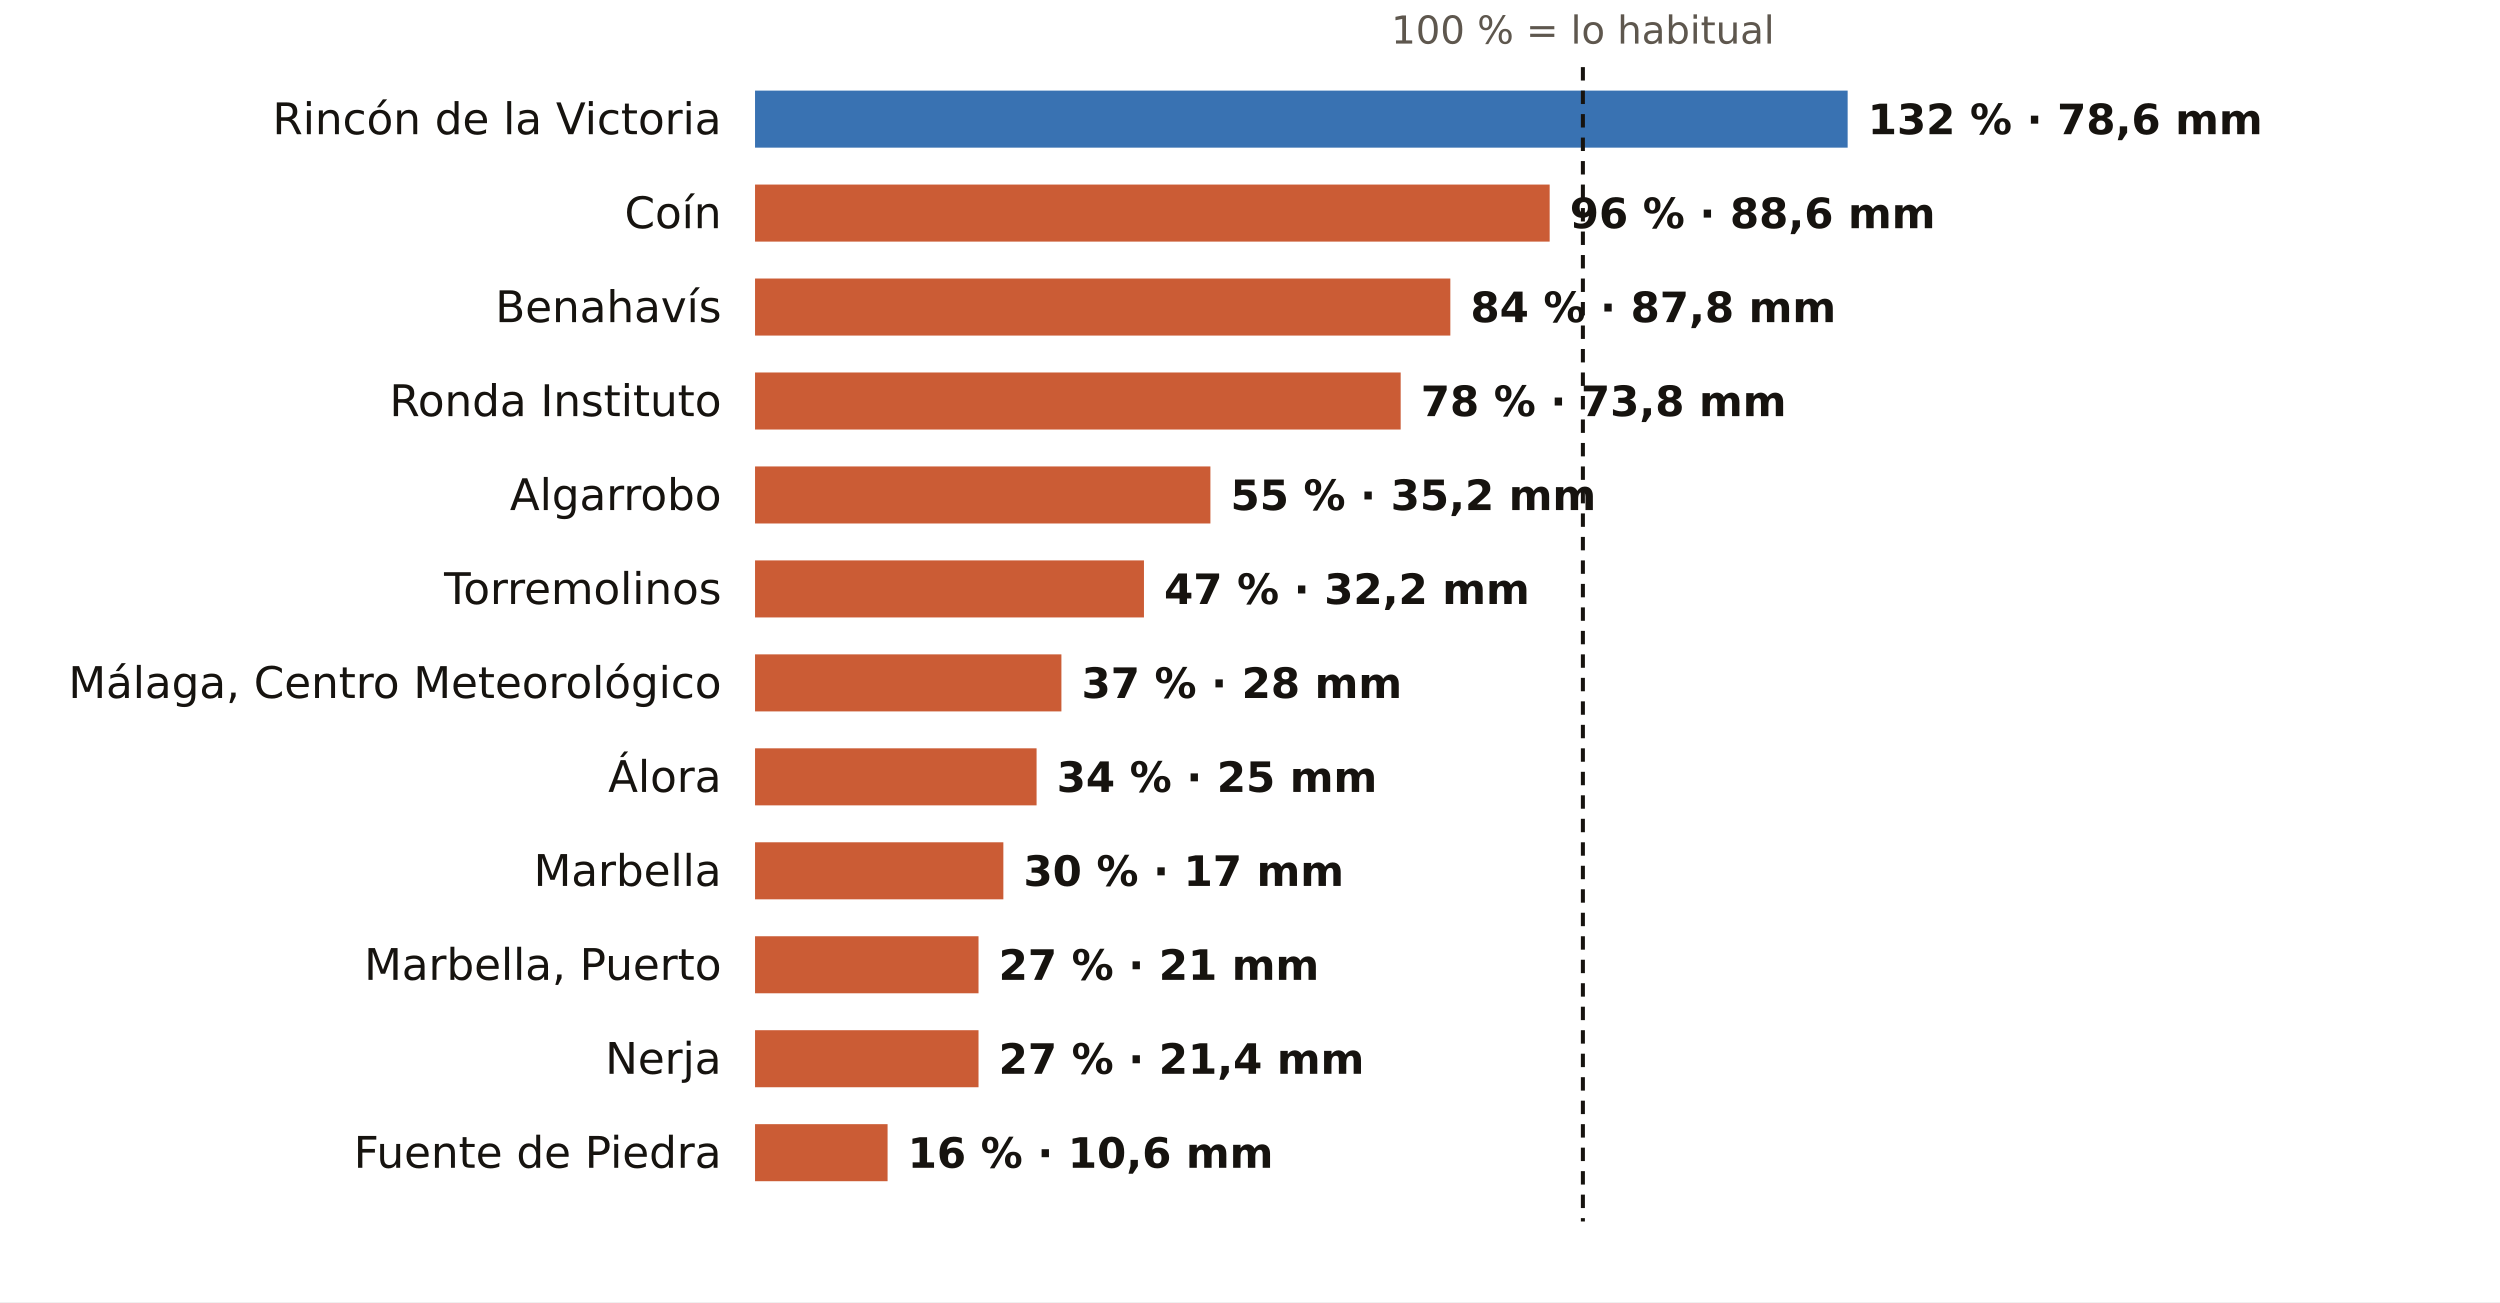
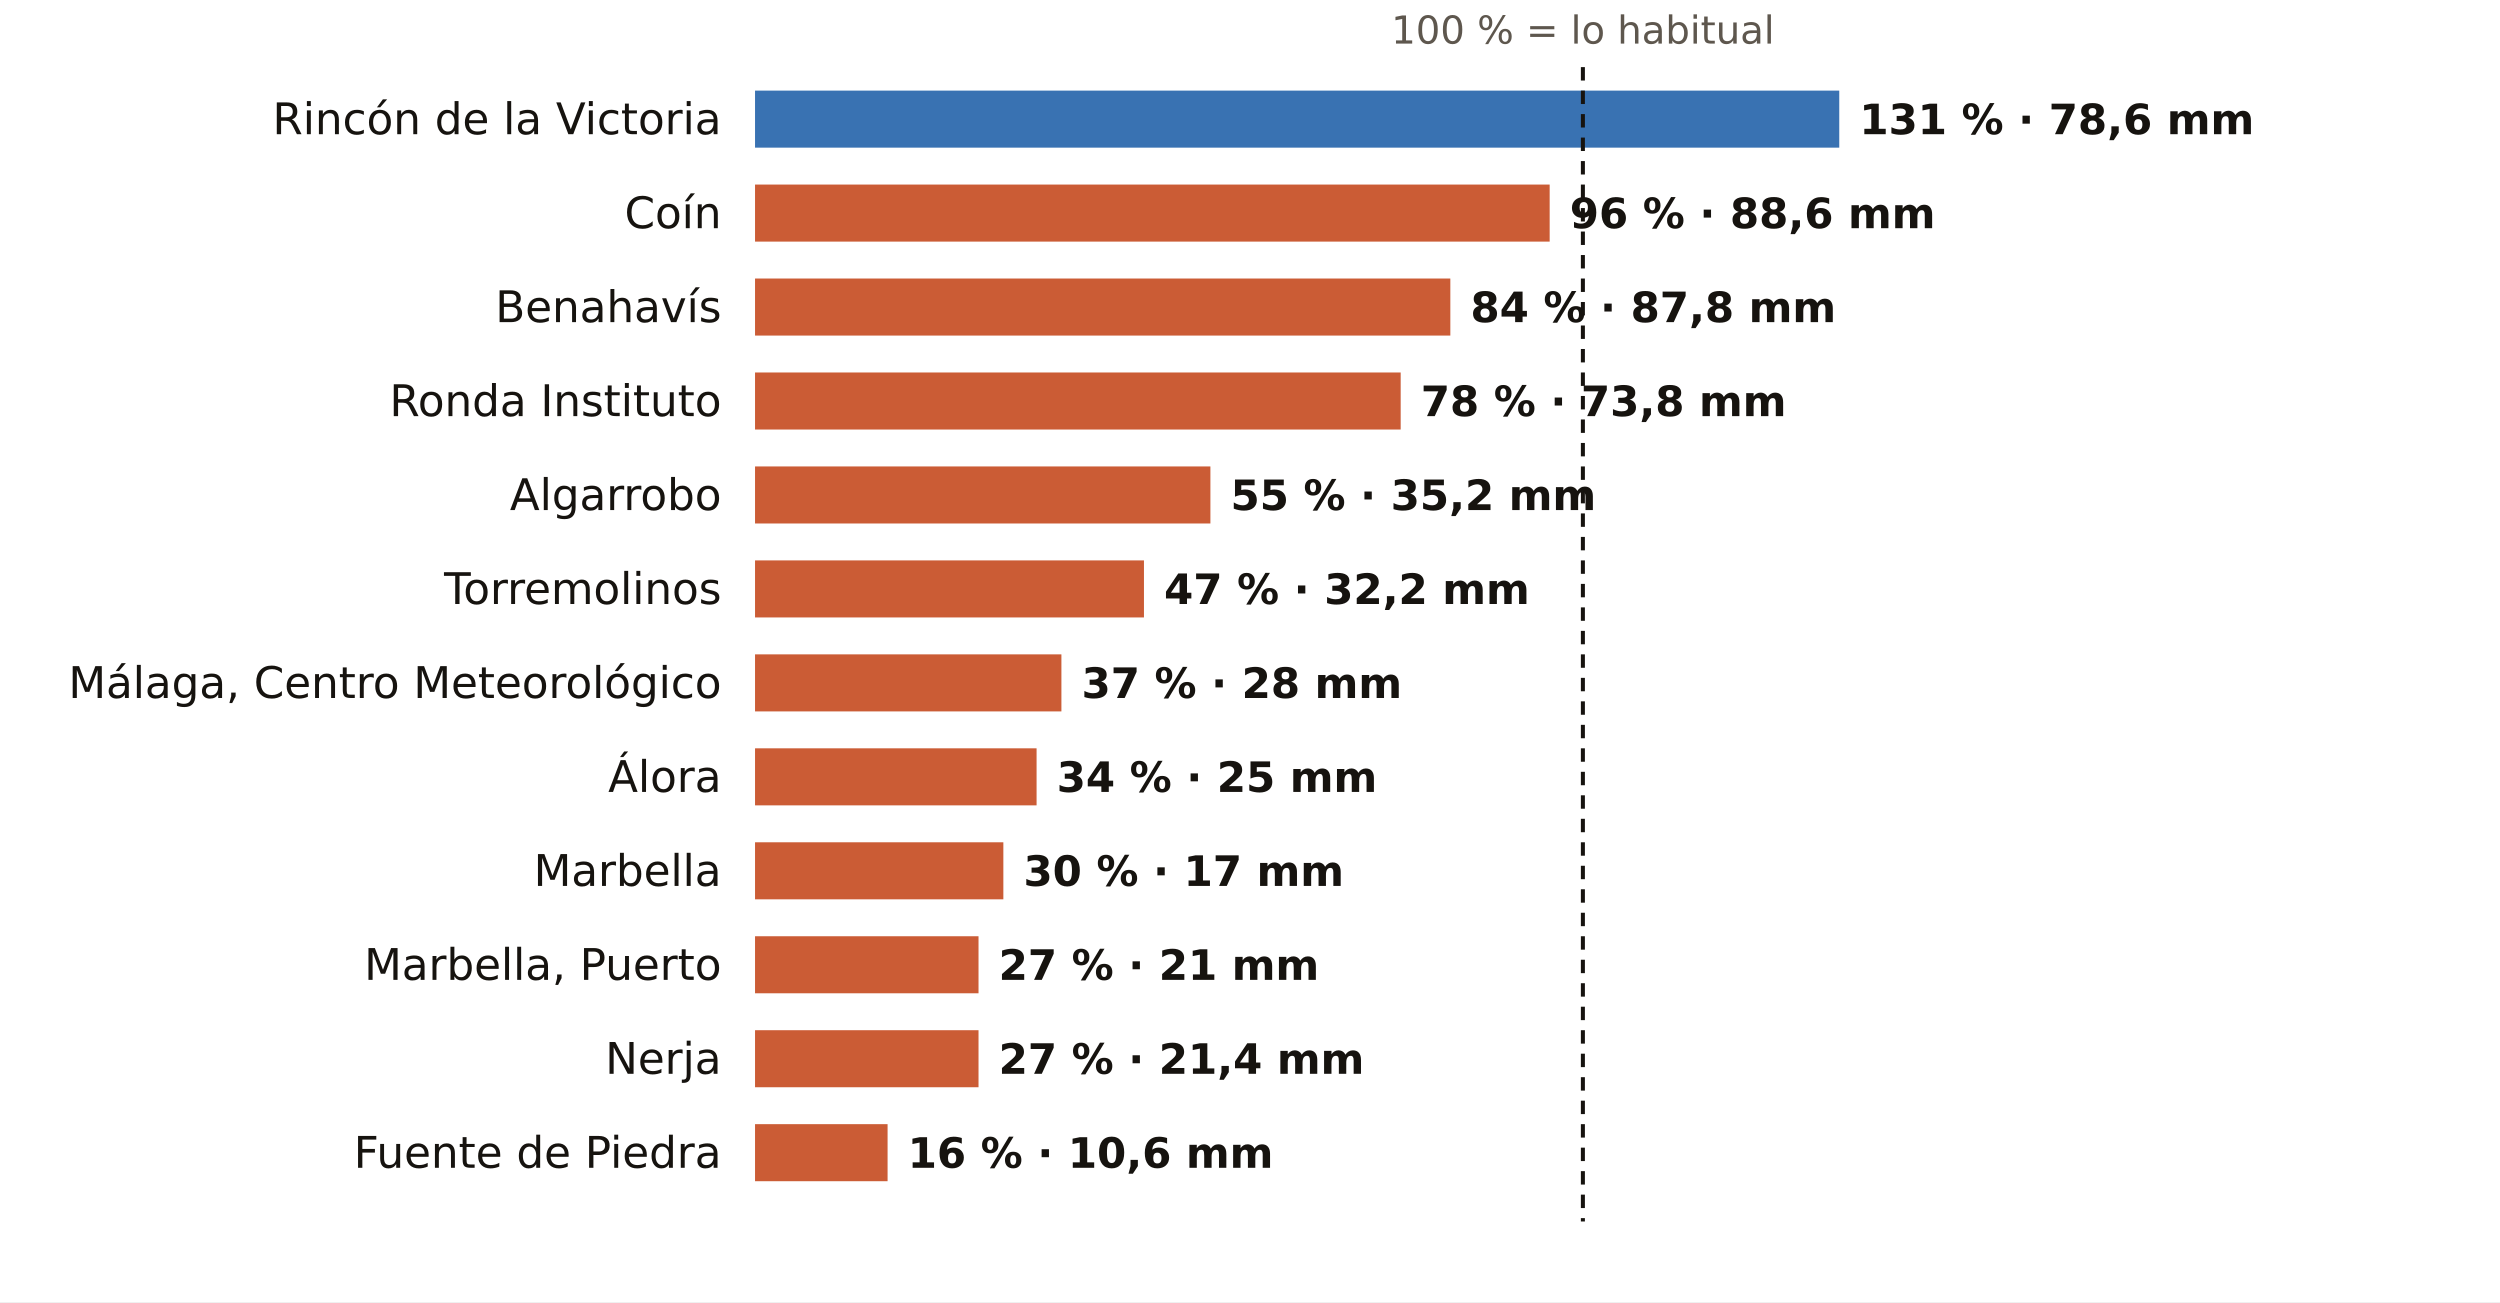
<svg xmlns="http://www.w3.org/2000/svg" viewBox="0 0 745 388" width="745" height="388" role="img" aria-label="El otoño en los pluviómetros de AEMET de Málaga: % de lo habitual">
  <rect width="745" height="388" fill="#FFFFFF" />
  <text x="471.7" y="13.0" font-size="11.5" fill="#5E574E" text-anchor="middle" font-weight="400" font-family="Public Sans, DejaVu Sans, Arial, sans-serif">100 % = lo habitual</text>
  <text x="215.0" y="40.0" font-size="13" fill="#16130F" text-anchor="end" font-weight="500" font-family="Public Sans, DejaVu Sans, Arial, sans-serif">Rincón de la Victoria</text>
-   <rect x="225" y="27" width="325.6" height="17" fill="#1F5FA8" opacity="0.88" />
-   <text x="556.6" y="40.0" font-size="12.5" fill="#16130F" text-anchor="start" font-weight="600" font-family="Public Sans, DejaVu Sans, Arial, sans-serif">132 % · 78,6 mm</text>
+   <rect x="225" y="27" width="323.1" height="17" fill="#1F5FA8" opacity="0.88" />
+   <text x="554.1" y="40.0" font-size="12.5" fill="#16130F" text-anchor="start" font-weight="600" font-family="Public Sans, DejaVu Sans, Arial, sans-serif">131 % · 78,6 mm</text>
  <text x="215.0" y="68.0" font-size="13" fill="#16130F" text-anchor="end" font-weight="500" font-family="Public Sans, DejaVu Sans, Arial, sans-serif">Coín</text>
  <rect x="225" y="55" width="236.8" height="17" fill="#C4461A" opacity="0.88" />
  <text x="467.8" y="68.0" font-size="12.5" fill="#16130F" text-anchor="start" font-weight="600" font-family="Public Sans, DejaVu Sans, Arial, sans-serif">96 % · 88,6 mm</text>
  <text x="215.0" y="96.0" font-size="13" fill="#16130F" text-anchor="end" font-weight="500" font-family="Public Sans, DejaVu Sans, Arial, sans-serif">Benahavís</text>
  <rect x="225" y="83" width="207.2" height="17" fill="#C4461A" opacity="0.88" />
  <text x="438.2" y="96.0" font-size="12.5" fill="#16130F" text-anchor="start" font-weight="600" font-family="Public Sans, DejaVu Sans, Arial, sans-serif">84 % · 87,8 mm</text>
  <text x="215.0" y="124.0" font-size="13" fill="#16130F" text-anchor="end" font-weight="500" font-family="Public Sans, DejaVu Sans, Arial, sans-serif">Ronda Instituto</text>
  <rect x="225" y="111" width="192.4" height="17" fill="#C4461A" opacity="0.88" />
  <text x="423.4" y="124.0" font-size="12.5" fill="#16130F" text-anchor="start" font-weight="600" font-family="Public Sans, DejaVu Sans, Arial, sans-serif">78 % · 73,8 mm</text>
  <text x="215.0" y="152.0" font-size="13" fill="#16130F" text-anchor="end" font-weight="500" font-family="Public Sans, DejaVu Sans, Arial, sans-serif">Algarrobo</text>
  <rect x="225" y="139" width="135.7" height="17" fill="#C4461A" opacity="0.88" />
  <text x="366.7" y="152.0" font-size="12.5" fill="#16130F" text-anchor="start" font-weight="600" font-family="Public Sans, DejaVu Sans, Arial, sans-serif">55 % · 35,2 mm</text>
  <text x="215.0" y="180.0" font-size="13" fill="#16130F" text-anchor="end" font-weight="500" font-family="Public Sans, DejaVu Sans, Arial, sans-serif">Torremolinos</text>
  <rect x="225" y="167" width="115.9" height="17" fill="#C4461A" opacity="0.88" />
  <text x="346.9" y="180.0" font-size="12.5" fill="#16130F" text-anchor="start" font-weight="600" font-family="Public Sans, DejaVu Sans, Arial, sans-serif">47 % · 32,2 mm</text>
  <text x="215.0" y="208.0" font-size="13" fill="#16130F" text-anchor="end" font-weight="500" font-family="Public Sans, DejaVu Sans, Arial, sans-serif">Málaga, Centro Meteorológico</text>
  <rect x="225" y="195" width="91.3" height="17" fill="#C4461A" opacity="0.88" />
  <text x="322.3" y="208.0" font-size="12.5" fill="#16130F" text-anchor="start" font-weight="600" font-family="Public Sans, DejaVu Sans, Arial, sans-serif">37 % · 28 mm</text>
  <text x="215.0" y="236.0" font-size="13" fill="#16130F" text-anchor="end" font-weight="500" font-family="Public Sans, DejaVu Sans, Arial, sans-serif">Álora</text>
  <rect x="225" y="223" width="83.9" height="17" fill="#C4461A" opacity="0.88" />
  <text x="314.9" y="236.0" font-size="12.5" fill="#16130F" text-anchor="start" font-weight="600" font-family="Public Sans, DejaVu Sans, Arial, sans-serif">34 % · 25 mm</text>
  <text x="215.0" y="264.0" font-size="13" fill="#16130F" text-anchor="end" font-weight="500" font-family="Public Sans, DejaVu Sans, Arial, sans-serif">Marbella</text>
  <rect x="225" y="251" width="74.0" height="17" fill="#C4461A" opacity="0.88" />
  <text x="305.0" y="264.0" font-size="12.5" fill="#16130F" text-anchor="start" font-weight="600" font-family="Public Sans, DejaVu Sans, Arial, sans-serif">30 % · 17 mm</text>
  <text x="215.0" y="292.0" font-size="13" fill="#16130F" text-anchor="end" font-weight="500" font-family="Public Sans, DejaVu Sans, Arial, sans-serif">Marbella, Puerto</text>
  <rect x="225" y="279" width="66.6" height="17" fill="#C4461A" opacity="0.88" />
  <text x="297.6" y="292.0" font-size="12.5" fill="#16130F" text-anchor="start" font-weight="600" font-family="Public Sans, DejaVu Sans, Arial, sans-serif">27 % · 21 mm</text>
  <text x="215.0" y="320.0" font-size="13" fill="#16130F" text-anchor="end" font-weight="500" font-family="Public Sans, DejaVu Sans, Arial, sans-serif">Nerja</text>
  <rect x="225" y="307" width="66.6" height="17" fill="#C4461A" opacity="0.88" />
  <text x="297.6" y="320.0" font-size="12.5" fill="#16130F" text-anchor="start" font-weight="600" font-family="Public Sans, DejaVu Sans, Arial, sans-serif">27 % · 21,4 mm</text>
  <text x="215.0" y="348.0" font-size="13" fill="#16130F" text-anchor="end" font-weight="500" font-family="Public Sans, DejaVu Sans, Arial, sans-serif">Fuente de Piedra</text>
  <rect x="225" y="335" width="39.5" height="17" fill="#C4461A" opacity="0.88" />
  <text x="270.5" y="348.0" font-size="12.5" fill="#16130F" text-anchor="start" font-weight="600" font-family="Public Sans, DejaVu Sans, Arial, sans-serif">16 % · 10,6 mm</text>
  <line x1="471.7" x2="471.7" y1="20" y2="364" stroke="#16130F" stroke-width="1.2" stroke-dasharray="4 3" />
</svg>
